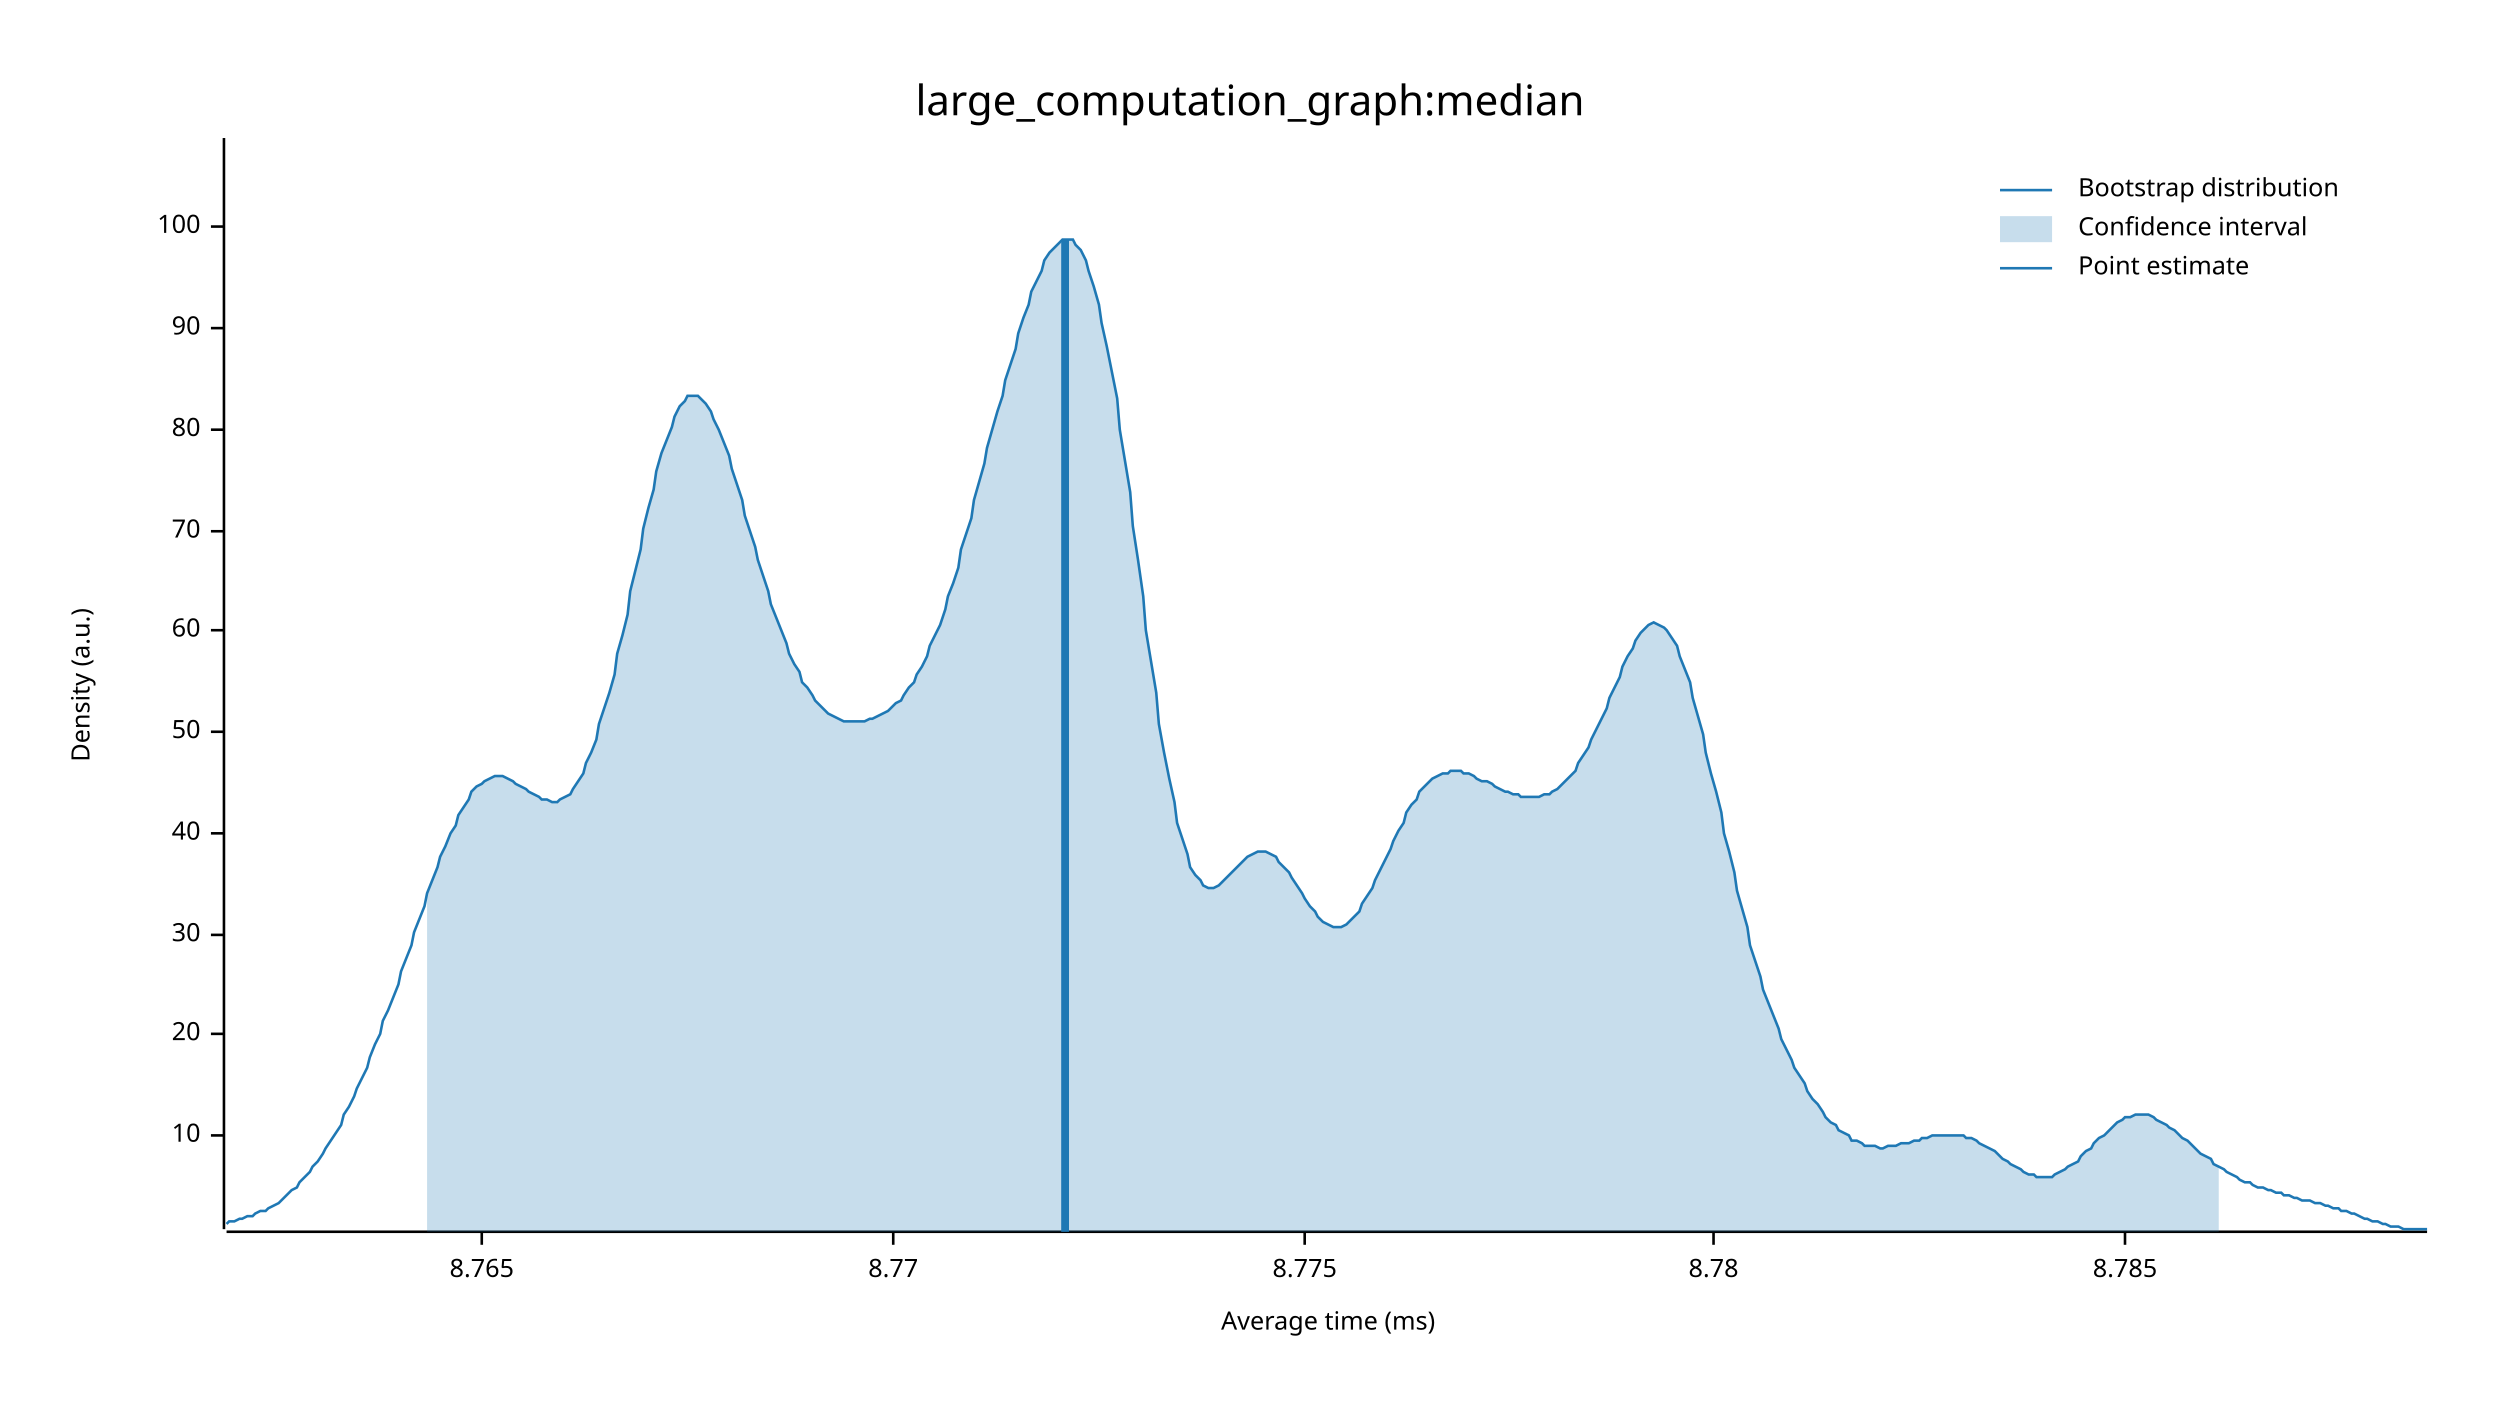
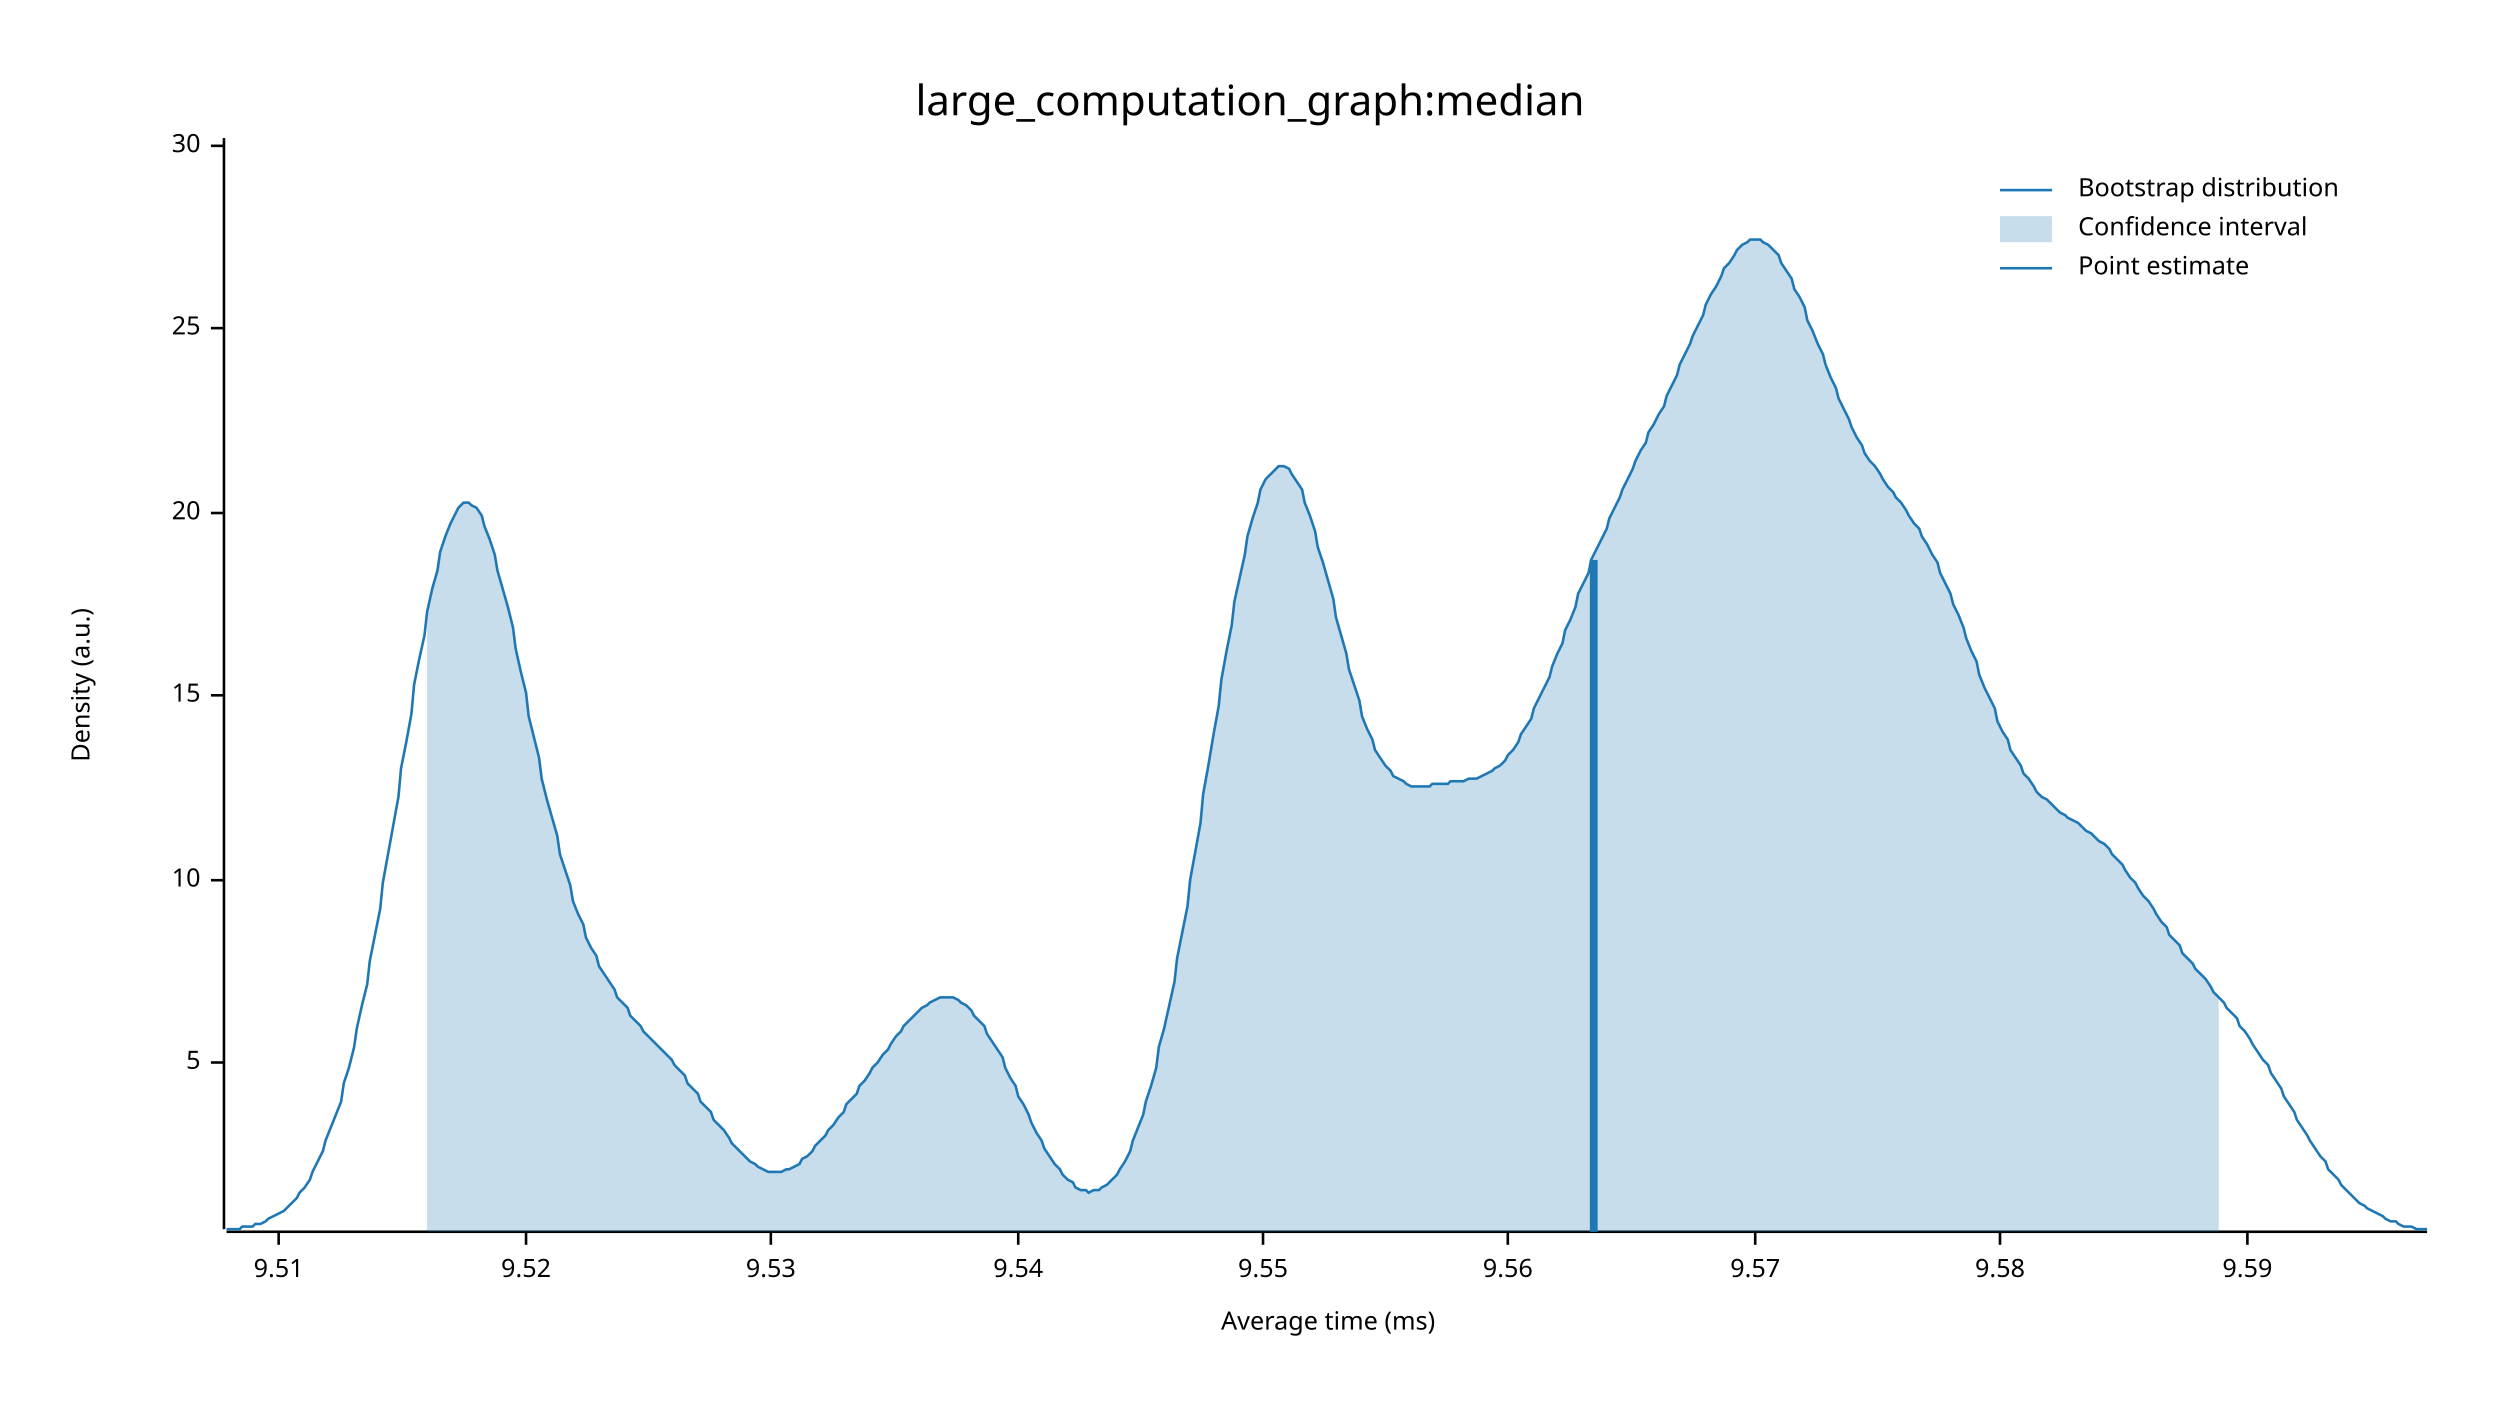
<svg xmlns="http://www.w3.org/2000/svg" width="960" height="540" viewBox="0 0 960 540">
  <text x="480" y="32" dy="0.76em" text-anchor="middle" font-family="sans-serif" font-size="16.129" opacity="1" fill="#000000">
large_computation_graph:median
</text>
  <text x="27" y="263" dy="0.76em" text-anchor="middle" font-family="sans-serif" font-size="9.677" opacity="1" fill="#000000" transform="rotate(270, 27, 263)">
Density (a.u.)
</text>
  <text x="510" y="513" dy="-0.5ex" text-anchor="middle" font-family="sans-serif" font-size="9.677" opacity="1" fill="#000000">
Average time (ms)
</text>
  <polyline fill="none" opacity="1" stroke="#000000" stroke-width="1" points="86,53 86,472 " />
-   <text x="77" y="436" dy="0.5ex" text-anchor="end" font-family="sans-serif" font-size="9.677" opacity="1" fill="#000000">
+   <text x="77" y="408" dy="0.5ex" text-anchor="end" font-family="sans-serif" font-size="9.677" opacity="1" fill="#000000">
+ 5
+ </text>
+   <polyline fill="none" opacity="1" stroke="#000000" stroke-width="1" points="81,408 86,408 " />
+   <text x="77" y="338" dy="0.5ex" text-anchor="end" font-family="sans-serif" font-size="9.677" opacity="1" fill="#000000">
10
</text>
-   <polyline fill="none" opacity="1" stroke="#000000" stroke-width="1" points="81,436 86,436 " />
-   <text x="77" y="397" dy="0.5ex" text-anchor="end" font-family="sans-serif" font-size="9.677" opacity="1" fill="#000000">
+   <polyline fill="none" opacity="1" stroke="#000000" stroke-width="1" points="81,338 86,338 " />
+   <text x="77" y="267" dy="0.5ex" text-anchor="end" font-family="sans-serif" font-size="9.677" opacity="1" fill="#000000">
+ 15
+ </text>
+   <polyline fill="none" opacity="1" stroke="#000000" stroke-width="1" points="81,267 86,267 " />
+   <text x="77" y="197" dy="0.5ex" text-anchor="end" font-family="sans-serif" font-size="9.677" opacity="1" fill="#000000">
20
</text>
-   <polyline fill="none" opacity="1" stroke="#000000" stroke-width="1" points="81,397 86,397 " />
-   <text x="77" y="359" dy="0.5ex" text-anchor="end" font-family="sans-serif" font-size="9.677" opacity="1" fill="#000000">
+   <polyline fill="none" opacity="1" stroke="#000000" stroke-width="1" points="81,197 86,197 " />
+   <text x="77" y="126" dy="0.5ex" text-anchor="end" font-family="sans-serif" font-size="9.677" opacity="1" fill="#000000">
+ 25
+ </text>
+   <polyline fill="none" opacity="1" stroke="#000000" stroke-width="1" points="81,126 86,126 " />
+   <text x="77" y="56" dy="0.5ex" text-anchor="end" font-family="sans-serif" font-size="9.677" opacity="1" fill="#000000">
30
</text>
-   <polyline fill="none" opacity="1" stroke="#000000" stroke-width="1" points="81,359 86,359 " />
-   <text x="77" y="320" dy="0.5ex" text-anchor="end" font-family="sans-serif" font-size="9.677" opacity="1" fill="#000000">
- 40
+   <polyline fill="none" opacity="1" stroke="#000000" stroke-width="1" points="81,56 86,56 " />
+   <polyline fill="none" opacity="1" stroke="#000000" stroke-width="1" points="87,473 932,473 " />
+   <text x="107" y="483" dy="0.76em" text-anchor="middle" font-family="sans-serif" font-size="9.677" opacity="1" fill="#000000">
+ 9.51
</text>
-   <polyline fill="none" opacity="1" stroke="#000000" stroke-width="1" points="81,320 86,320 " />
-   <text x="77" y="281" dy="0.5ex" text-anchor="end" font-family="sans-serif" font-size="9.677" opacity="1" fill="#000000">
- 50
+   <polyline fill="none" opacity="1" stroke="#000000" stroke-width="1" points="107,473 107,478 " />
+   <text x="202" y="483" dy="0.76em" text-anchor="middle" font-family="sans-serif" font-size="9.677" opacity="1" fill="#000000">
+ 9.52
</text>
-   <polyline fill="none" opacity="1" stroke="#000000" stroke-width="1" points="81,281 86,281 " />
-   <text x="77" y="242" dy="0.5ex" text-anchor="end" font-family="sans-serif" font-size="9.677" opacity="1" fill="#000000">
- 60
+   <polyline fill="none" opacity="1" stroke="#000000" stroke-width="1" points="202,473 202,478 " />
+   <text x="296" y="483" dy="0.76em" text-anchor="middle" font-family="sans-serif" font-size="9.677" opacity="1" fill="#000000">
+ 9.53
</text>
-   <polyline fill="none" opacity="1" stroke="#000000" stroke-width="1" points="81,242 86,242 " />
-   <text x="77" y="204" dy="0.5ex" text-anchor="end" font-family="sans-serif" font-size="9.677" opacity="1" fill="#000000">
- 70
+   <polyline fill="none" opacity="1" stroke="#000000" stroke-width="1" points="296,473 296,478 " />
+   <text x="391" y="483" dy="0.76em" text-anchor="middle" font-family="sans-serif" font-size="9.677" opacity="1" fill="#000000">
+ 9.54
</text>
-   <polyline fill="none" opacity="1" stroke="#000000" stroke-width="1" points="81,204 86,204 " />
-   <text x="77" y="165" dy="0.5ex" text-anchor="end" font-family="sans-serif" font-size="9.677" opacity="1" fill="#000000">
- 80
+   <polyline fill="none" opacity="1" stroke="#000000" stroke-width="1" points="391,473 391,478 " />
+   <text x="485" y="483" dy="0.76em" text-anchor="middle" font-family="sans-serif" font-size="9.677" opacity="1" fill="#000000">
+ 9.55
</text>
-   <polyline fill="none" opacity="1" stroke="#000000" stroke-width="1" points="81,165 86,165 " />
-   <text x="77" y="126" dy="0.5ex" text-anchor="end" font-family="sans-serif" font-size="9.677" opacity="1" fill="#000000">
- 90
+   <polyline fill="none" opacity="1" stroke="#000000" stroke-width="1" points="485,473 485,478 " />
+   <text x="579" y="483" dy="0.76em" text-anchor="middle" font-family="sans-serif" font-size="9.677" opacity="1" fill="#000000">
+ 9.56
</text>
-   <polyline fill="none" opacity="1" stroke="#000000" stroke-width="1" points="81,126 86,126 " />
-   <text x="77" y="87" dy="0.5ex" text-anchor="end" font-family="sans-serif" font-size="9.677" opacity="1" fill="#000000">
- 100
+   <polyline fill="none" opacity="1" stroke="#000000" stroke-width="1" points="579,473 579,478 " />
+   <text x="674" y="483" dy="0.76em" text-anchor="middle" font-family="sans-serif" font-size="9.677" opacity="1" fill="#000000">
+ 9.57
</text>
-   <polyline fill="none" opacity="1" stroke="#000000" stroke-width="1" points="81,87 86,87 " />
-   <polyline fill="none" opacity="1" stroke="#000000" stroke-width="1" points="87,473 932,473 " />
-   <text x="185" y="483" dy="0.76em" text-anchor="middle" font-family="sans-serif" font-size="9.677" opacity="1" fill="#000000">
- 8.765
+   <polyline fill="none" opacity="1" stroke="#000000" stroke-width="1" points="674,473 674,478 " />
+   <text x="768" y="483" dy="0.76em" text-anchor="middle" font-family="sans-serif" font-size="9.677" opacity="1" fill="#000000">
+ 9.58
</text>
-   <polyline fill="none" opacity="1" stroke="#000000" stroke-width="1" points="185,473 185,478 " />
-   <text x="343" y="483" dy="0.76em" text-anchor="middle" font-family="sans-serif" font-size="9.677" opacity="1" fill="#000000">
- 8.77
+   <polyline fill="none" opacity="1" stroke="#000000" stroke-width="1" points="768,473 768,478 " />
+   <text x="863" y="483" dy="0.76em" text-anchor="middle" font-family="sans-serif" font-size="9.677" opacity="1" fill="#000000">
+ 9.59
</text>
-   <polyline fill="none" opacity="1" stroke="#000000" stroke-width="1" points="343,473 343,478 " />
-   <text x="501" y="483" dy="0.76em" text-anchor="middle" font-family="sans-serif" font-size="9.677" opacity="1" fill="#000000">
- 8.775
- </text>
-   <polyline fill="none" opacity="1" stroke="#000000" stroke-width="1" points="501,473 501,478 " />
-   <text x="658" y="483" dy="0.76em" text-anchor="middle" font-family="sans-serif" font-size="9.677" opacity="1" fill="#000000">
- 8.78
- </text>
-   <polyline fill="none" opacity="1" stroke="#000000" stroke-width="1" points="658,473 658,478 " />
-   <text x="816" y="483" dy="0.76em" text-anchor="middle" font-family="sans-serif" font-size="9.677" opacity="1" fill="#000000">
- 8.785
- </text>
-   <polyline fill="none" opacity="1" stroke="#000000" stroke-width="1" points="816,473 816,478 " />
-   <polyline fill="none" opacity="1" stroke="#1F78B4" stroke-width="1" points="87,470 88,469 90,469 92,468 93,468 95,467 97,467 98,466 100,465 102,465 103,464 105,463 107,462 109,460 110,459 112,457 114,456 115,454 117,452 119,450 120,448 122,446 124,443 125,441 127,438 129,435 131,432 132,428 134,425 136,421 137,418 139,414 141,410 142,406 144,401 146,397 147,392 149,388 151,383 153,378 154,373 156,368 158,363 159,358 161,353 163,348 164,343 166,338 168,333 169,329 171,325 173,320 175,317 176,313 178,310 180,307 181,304 183,302 185,301 186,300 188,299 190,298 191,298 193,298 195,299 197,300 198,301 200,302 202,303 203,304 205,305 207,306 208,307 210,307 212,308 214,308 215,307 217,306 219,305 220,303 222,300 224,297 225,293 227,289 229,284 230,278 232,272 234,266 236,259 237,251 239,244 241,236 242,227 244,219 246,211 247,203 249,195 251,188 252,181 254,174 256,169 258,164 259,160 261,156 263,154 264,152 266,152 268,152 269,153 271,155 273,158 274,161 276,165 278,170 280,175 281,180 283,186 285,192 286,198 288,204 290,210 291,215 293,221 295,227 296,232 298,237 300,242 302,247 303,251 305,255 307,258 308,262 310,264 312,267 313,269 315,271 317,273 318,274 320,275 322,276 324,277 325,277 327,277 329,277 330,277 332,277 334,276 335,276 337,275 339,274 341,273 342,272 344,270 346,269 347,267 349,264 351,262 352,259 354,256 356,252 357,248 359,244 361,240 363,234 364,229 366,224 368,218 369,211 371,205 373,199 374,192 376,185 378,178 379,172 381,165 383,158 385,152 386,146 388,140 390,134 391,128 393,122 395,117 396,112 398,108 400,104 401,100 403,97 405,95 407,93 408,92 410,92 412,92 413,94 415,96 417,100 418,104 420,110 422,117 423,124 425,133 427,143 429,153 430,165 432,177 434,189 435,202 437,215 439,229 440,242 442,254 444,266 445,278 447,289 449,299 451,308 452,316 454,322 456,328 457,333 459,336 461,338 462,340 464,341 466,341 468,340 469,339 471,337 473,335 474,334 476,332 478,330 479,329 481,328 483,327 484,327 486,327 488,328 490,329 491,331 493,333 495,335 496,337 498,340 500,343 501,345 503,348 505,350 506,352 508,354 510,355 512,356 513,356 515,356 517,355 518,354 520,352 522,350 523,347 525,344 527,341 528,338 530,334 532,330 534,326 535,323 537,319 539,316 540,312 542,309 544,307 545,304 547,302 549,300 550,299 552,298 554,297 556,297 557,296 559,296 561,296 562,297 564,297 566,298 567,299 569,300 571,300 573,301 574,302 576,303 578,304 579,304 581,305 583,305 584,306 586,306 588,306 589,306 591,306 593,305 595,305 596,304 598,303 600,301 601,300 603,298 605,296 606,293 608,290 610,287 611,284 613,280 615,276 617,272 618,268 620,264 622,260 623,256 625,252 627,249 628,246 630,243 632,241 633,240 635,239 637,240 639,241 640,242 642,245 644,248 645,252 647,257 649,262 650,268 652,275 654,282 655,289 657,297 659,304 661,312 662,320 664,327 666,335 667,342 669,349 671,356 672,363 674,369 676,375 677,380 679,385 681,390 683,395 684,399 686,403 688,407 689,410 691,413 693,416 694,419 696,422 698,424 700,427 701,429 703,431 705,432 706,434 708,435 710,436 711,438 713,438 715,439 716,440 718,440 720,440 722,441 723,441 725,440 727,440 728,440 730,439 732,439 733,439 735,438 737,438 738,437 740,437 742,436 744,436 745,436 747,436 749,436 750,436 752,436 754,436 755,437 757,437 759,438 760,439 762,440 764,441 766,442 767,443 769,445 771,446 772,447 774,448 776,449 777,450 779,451 781,451 782,452 784,452 786,452 788,452 789,451 791,450 793,449 794,448 796,447 798,446 799,444 801,442 803,441 804,439 806,437 808,436 810,434 811,433 813,431 815,430 816,429 818,429 820,428 821,428 823,428 825,428 827,429 828,430 830,431 832,432 833,433 835,434 837,436 838,437 840,438 842,440 843,441 845,443 847,444 849,445 850,447 852,448 854,449 855,450 857,451 859,452 860,453 862,454 864,454 865,455 867,456 869,456 871,457 872,457 874,458 876,458 877,459 879,459 881,460 882,460 884,461 886,461 887,461 889,462 891,462 893,463 894,463 896,464 898,464 899,465 901,465 903,466 904,466 906,467 908,468 909,468 911,469 913,469 915,470 916,470 918,471 920,471 921,471 923,472 925,472 926,472 928,472 930,472 932,472 " />
-   <polygon opacity="0.25" fill="#1F78B4" points="164,343 166,338 168,333 169,329 171,325 173,320 175,317 176,313 178,310 180,307 181,304 183,302 185,301 186,300 188,299 190,298 191,298 193,298 195,299 197,300 198,301 200,302 202,303 203,304 205,305 207,306 208,307 210,307 212,308 214,308 215,307 217,306 219,305 220,303 222,300 224,297 225,293 227,289 229,284 230,278 232,272 234,266 236,259 237,251 239,244 241,236 242,227 244,219 246,211 247,203 249,195 251,188 252,181 254,174 256,169 258,164 259,160 261,156 263,154 264,152 266,152 268,152 269,153 271,155 273,158 274,161 276,165 278,170 280,175 281,180 283,186 285,192 286,198 288,204 290,210 291,215 293,221 295,227 296,232 298,237 300,242 302,247 303,251 305,255 307,258 308,262 310,264 312,267 313,269 315,271 317,273 318,274 320,275 322,276 324,277 325,277 327,277 329,277 330,277 332,277 334,276 335,276 337,275 339,274 341,273 342,272 344,270 346,269 347,267 349,264 351,262 352,259 354,256 356,252 357,248 359,244 361,240 363,234 364,229 366,224 368,218 369,211 371,205 373,199 374,192 376,185 378,178 379,172 381,165 383,158 385,152 386,146 388,140 390,134 391,128 393,122 395,117 396,112 398,108 400,104 401,100 403,97 405,95 407,93 408,92 410,92 412,92 413,94 415,96 417,100 418,104 420,110 422,117 423,124 425,133 427,143 429,153 430,165 432,177 434,189 435,202 437,215 439,229 440,242 442,254 444,266 445,278 447,289 449,299 451,308 452,316 454,322 456,328 457,333 459,336 461,338 462,340 464,341 466,341 468,340 469,339 471,337 473,335 474,334 476,332 478,330 479,329 481,328 483,327 484,327 486,327 488,328 490,329 491,331 493,333 495,335 496,337 498,340 500,343 501,345 503,348 505,350 506,352 508,354 510,355 512,356 513,356 515,356 517,355 518,354 520,352 522,350 523,347 525,344 527,341 528,338 530,334 532,330 534,326 535,323 537,319 539,316 540,312 542,309 544,307 545,304 547,302 549,300 550,299 552,298 554,297 556,297 557,296 559,296 561,296 562,297 564,297 566,298 567,299 569,300 571,300 573,301 574,302 576,303 578,304 579,304 581,305 583,305 584,306 586,306 588,306 589,306 591,306 593,305 595,305 596,304 598,303 600,301 601,300 603,298 605,296 606,293 608,290 610,287 611,284 613,280 615,276 617,272 618,268 620,264 622,260 623,256 625,252 627,249 628,246 630,243 632,241 633,240 635,239 637,240 639,241 640,242 642,245 644,248 645,252 647,257 649,262 650,268 652,275 654,282 655,289 657,297 659,304 661,312 662,320 664,327 666,335 667,342 669,349 671,356 672,363 674,369 676,375 677,380 679,385 681,390 683,395 684,399 686,403 688,407 689,410 691,413 693,416 694,419 696,422 698,424 700,427 701,429 703,431 705,432 706,434 708,435 710,436 711,438 713,438 715,439 716,440 718,440 720,440 722,441 723,441 725,440 727,440 728,440 730,439 732,439 733,439 735,438 737,438 738,437 740,437 742,436 744,436 745,436 747,436 749,436 750,436 752,436 754,436 755,437 757,437 759,438 760,439 762,440 764,441 766,442 767,443 769,445 771,446 772,447 774,448 776,449 777,450 779,451 781,451 782,452 784,452 786,452 788,452 789,451 791,450 793,449 794,448 796,447 798,446 799,444 801,442 803,441 804,439 806,437 808,436 810,434 811,433 813,431 815,430 816,429 818,429 820,428 821,428 823,428 825,428 827,429 828,430 830,431 832,432 833,433 835,434 837,436 838,437 840,438 842,440 843,441 845,443 847,444 849,445 850,447 852,448 852,473 164,473 " />
-   <polyline fill="none" opacity="1" stroke="#1F78B4" stroke-width="3" points="409,473 409,92 " />
+   <polyline fill="none" opacity="1" stroke="#000000" stroke-width="1" points="863,473 863,478 " />
+   <polyline fill="none" opacity="1" stroke="#1F78B4" stroke-width="1" points="87,472 88,472 90,472 92,472 93,471 95,471 97,471 98,470 100,470 102,469 103,468 105,467 107,466 109,465 110,464 112,462 114,460 115,458 117,456 119,453 120,450 122,446 124,442 125,438 127,433 129,428 131,423 132,416 134,410 136,402 137,395 139,386 141,378 142,369 144,359 146,349 147,339 149,328 151,317 153,306 154,295 156,285 158,274 159,263 161,253 163,244 164,235 166,226 168,219 169,212 171,206 173,201 175,197 176,195 178,193 180,193 181,194 183,195 185,198 186,202 188,207 190,213 191,219 193,226 195,233 197,241 198,249 200,258 202,266 203,275 205,283 207,291 208,299 210,307 212,314 214,321 215,328 217,334 219,340 220,346 222,351 224,355 225,360 227,364 229,367 230,371 232,374 234,377 236,380 237,383 239,385 241,387 242,390 244,392 246,394 247,396 249,398 251,400 252,401 254,403 256,405 258,407 259,409 261,411 263,413 264,416 266,418 268,420 269,423 271,425 273,427 274,430 276,432 278,434 280,437 281,439 283,441 285,443 286,444 288,446 290,447 291,448 293,449 295,450 296,450 298,450 300,450 302,449 303,449 305,448 307,447 308,445 310,444 312,442 313,440 315,438 317,436 318,434 320,432 322,429 324,427 325,424 327,422 329,420 330,417 332,415 334,412 335,410 337,408 339,405 341,403 342,401 344,398 346,396 347,394 349,392 351,390 352,389 354,387 356,386 357,385 359,384 361,383 363,383 364,383 366,383 368,384 369,385 371,386 373,388 374,390 376,392 378,394 379,397 381,400 383,403 385,406 386,410 388,414 390,417 391,421 393,424 395,428 396,431 398,435 400,438 401,441 403,444 405,447 407,449 408,451 410,453 412,454 413,456 415,457 417,457 418,458 420,457 422,457 423,456 425,455 427,453 429,451 430,449 432,446 434,442 435,438 437,433 439,428 440,423 442,417 444,410 445,402 447,395 449,386 451,377 452,368 454,358 456,348 457,338 459,327 461,316 462,305 464,294 466,282 468,271 469,261 471,250 473,240 474,231 476,222 478,213 479,206 481,199 483,193 484,188 486,184 488,182 490,180 491,179 493,179 495,180 496,182 498,185 500,188 501,193 503,198 505,204 506,210 508,216 510,223 512,230 513,237 515,244 517,251 518,257 520,263 522,269 523,275 525,280 527,284 528,288 530,291 532,294 534,296 535,298 537,299 539,300 540,301 542,302 544,302 545,302 547,302 549,302 550,301 552,301 554,301 556,301 557,300 559,300 561,300 562,300 564,299 566,299 567,299 569,298 571,297 573,296 574,295 576,294 578,292 579,290 581,288 583,285 584,282 586,279 588,276 589,272 591,268 593,264 595,260 596,256 598,251 600,247 601,242 603,238 605,233 606,228 608,224 610,220 611,215 613,211 615,207 617,203 618,199 620,195 622,191 623,188 625,184 627,180 628,177 630,173 632,170 633,166 635,163 637,159 639,156 640,152 642,148 644,144 645,140 647,136 649,132 650,129 652,125 654,121 655,117 657,113 659,110 661,106 662,103 664,101 666,98 667,96 669,94 671,93 672,92 674,92 676,92 677,93 679,94 681,96 683,98 684,101 686,104 688,107 689,111 691,114 693,118 694,123 696,127 698,132 700,136 701,140 703,145 705,149 706,153 708,157 710,161 711,164 713,168 715,171 716,174 718,177 720,179 722,182 723,184 725,187 727,189 728,191 730,193 732,196 733,198 735,201 737,203 738,206 740,209 742,213 744,216 745,220 747,224 749,228 750,232 752,236 754,241 755,245 757,250 759,254 760,259 762,264 764,268 766,272 767,277 769,281 771,284 772,288 774,291 776,294 777,297 779,299 781,302 782,304 784,306 786,307 788,309 789,310 791,312 793,313 794,314 796,315 798,316 799,317 801,319 803,320 804,321 806,323 808,324 810,326 811,328 813,330 815,332 816,334 818,337 820,339 821,341 823,344 825,346 827,349 828,351 830,354 832,356 833,359 835,361 837,363 838,366 840,368 842,370 843,372 845,374 847,376 849,379 850,381 852,383 854,385 855,387 857,389 859,391 860,394 862,396 864,399 865,401 867,404 869,407 871,409 872,412 874,415 876,418 877,421 879,424 881,427 882,430 884,433 886,436 887,438 889,441 891,444 893,446 894,449 896,451 898,453 899,455 901,457 903,459 904,460 906,462 908,463 909,464 911,465 913,466 915,467 916,468 918,469 920,469 921,470 923,471 925,471 926,471 928,472 930,472 932,472 " />
+   <polygon opacity="0.25" fill="#1F78B4" points="164,235 166,226 168,219 169,212 171,206 173,201 175,197 176,195 178,193 180,193 181,194 183,195 185,198 186,202 188,207 190,213 191,219 193,226 195,233 197,241 198,249 200,258 202,266 203,275 205,283 207,291 208,299 210,307 212,314 214,321 215,328 217,334 219,340 220,346 222,351 224,355 225,360 227,364 229,367 230,371 232,374 234,377 236,380 237,383 239,385 241,387 242,390 244,392 246,394 247,396 249,398 251,400 252,401 254,403 256,405 258,407 259,409 261,411 263,413 264,416 266,418 268,420 269,423 271,425 273,427 274,430 276,432 278,434 280,437 281,439 283,441 285,443 286,444 288,446 290,447 291,448 293,449 295,450 296,450 298,450 300,450 302,449 303,449 305,448 307,447 308,445 310,444 312,442 313,440 315,438 317,436 318,434 320,432 322,429 324,427 325,424 327,422 329,420 330,417 332,415 334,412 335,410 337,408 339,405 341,403 342,401 344,398 346,396 347,394 349,392 351,390 352,389 354,387 356,386 357,385 359,384 361,383 363,383 364,383 366,383 368,384 369,385 371,386 373,388 374,390 376,392 378,394 379,397 381,400 383,403 385,406 386,410 388,414 390,417 391,421 393,424 395,428 396,431 398,435 400,438 401,441 403,444 405,447 407,449 408,451 410,453 412,454 413,456 415,457 417,457 418,458 420,457 422,457 423,456 425,455 427,453 429,451 430,449 432,446 434,442 435,438 437,433 439,428 440,423 442,417 444,410 445,402 447,395 449,386 451,377 452,368 454,358 456,348 457,338 459,327 461,316 462,305 464,294 466,282 468,271 469,261 471,250 473,240 474,231 476,222 478,213 479,206 481,199 483,193 484,188 486,184 488,182 490,180 491,179 493,179 495,180 496,182 498,185 500,188 501,193 503,198 505,204 506,210 508,216 510,223 512,230 513,237 515,244 517,251 518,257 520,263 522,269 523,275 525,280 527,284 528,288 530,291 532,294 534,296 535,298 537,299 539,300 540,301 542,302 544,302 545,302 547,302 549,302 550,301 552,301 554,301 556,301 557,300 559,300 561,300 562,300 564,299 566,299 567,299 569,298 571,297 573,296 574,295 576,294 578,292 579,290 581,288 583,285 584,282 586,279 588,276 589,272 591,268 593,264 595,260 596,256 598,251 600,247 601,242 603,238 605,233 606,228 608,224 610,220 611,215 613,211 615,207 617,203 618,199 620,195 622,191 623,188 625,184 627,180 628,177 630,173 632,170 633,166 635,163 637,159 639,156 640,152 642,148 644,144 645,140 647,136 649,132 650,129 652,125 654,121 655,117 657,113 659,110 661,106 662,103 664,101 666,98 667,96 669,94 671,93 672,92 674,92 676,92 677,93 679,94 681,96 683,98 684,101 686,104 688,107 689,111 691,114 693,118 694,123 696,127 698,132 700,136 701,140 703,145 705,149 706,153 708,157 710,161 711,164 713,168 715,171 716,174 718,177 720,179 722,182 723,184 725,187 727,189 728,191 730,193 732,196 733,198 735,201 737,203 738,206 740,209 742,213 744,216 745,220 747,224 749,228 750,232 752,236 754,241 755,245 757,250 759,254 760,259 762,264 764,268 766,272 767,277 769,281 771,284 772,288 774,291 776,294 777,297 779,299 781,302 782,304 784,306 786,307 788,309 789,310 791,312 793,313 794,314 796,315 798,316 799,317 801,319 803,320 804,321 806,323 808,324 810,326 811,328 813,330 815,332 816,334 818,337 820,339 821,341 823,344 825,346 827,349 828,351 830,354 832,356 833,359 835,361 837,363 838,366 840,368 842,370 843,372 845,374 847,376 849,379 850,381 852,383 852,473 164,473 " />
+   <polyline fill="none" opacity="1" stroke="#1F78B4" stroke-width="3" points="612,473 612,215 " />
  <text x="798" y="68" dy="0.76em" text-anchor="start" font-family="sans-serif" font-size="9.677" opacity="1" fill="#000000">
Bootstrap distribution
</text>
  <text x="798" y="83" dy="0.76em" text-anchor="start" font-family="sans-serif" font-size="9.677" opacity="1" fill="#000000">
Confidence interval
</text>
  <text x="798" y="98" dy="0.76em" text-anchor="start" font-family="sans-serif" font-size="9.677" opacity="1" fill="#000000">
Point estimate
</text>
  <polyline fill="none" opacity="1" stroke="#1F78B4" stroke-width="1" points="768,73 788,73 " />
  <rect x="768" y="83" width="20" height="10" opacity="0.25" fill="#1F78B4" stroke="none" />
  <polyline fill="none" opacity="1" stroke="#1F78B4" stroke-width="1" points="768,103 788,103 " />
</svg>
